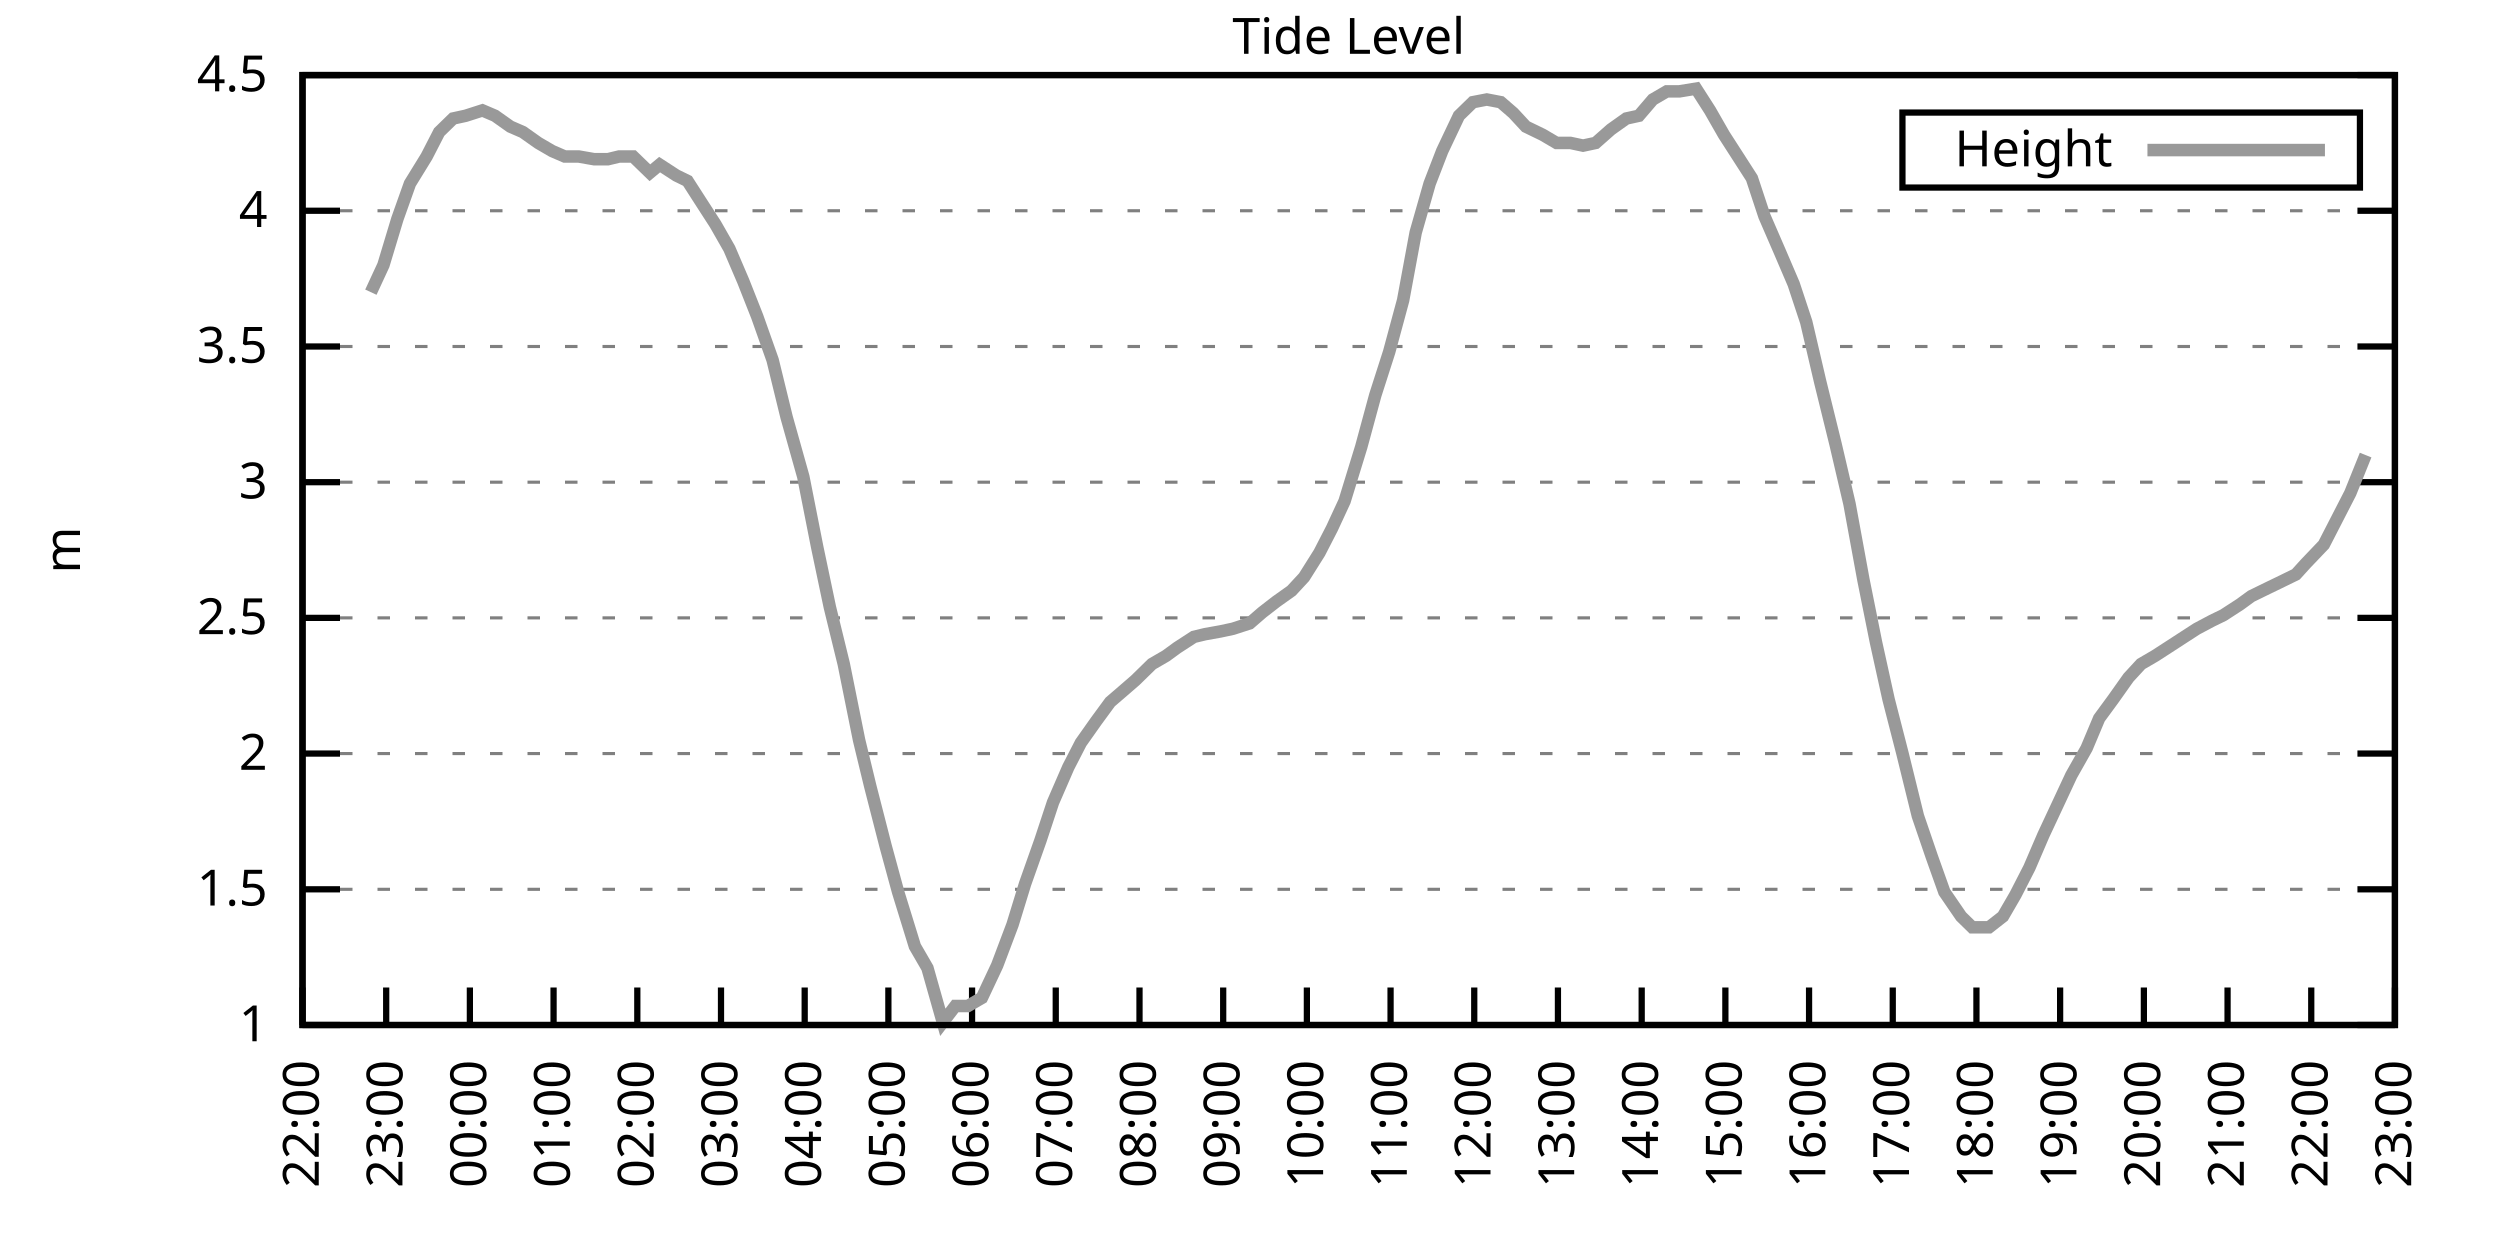
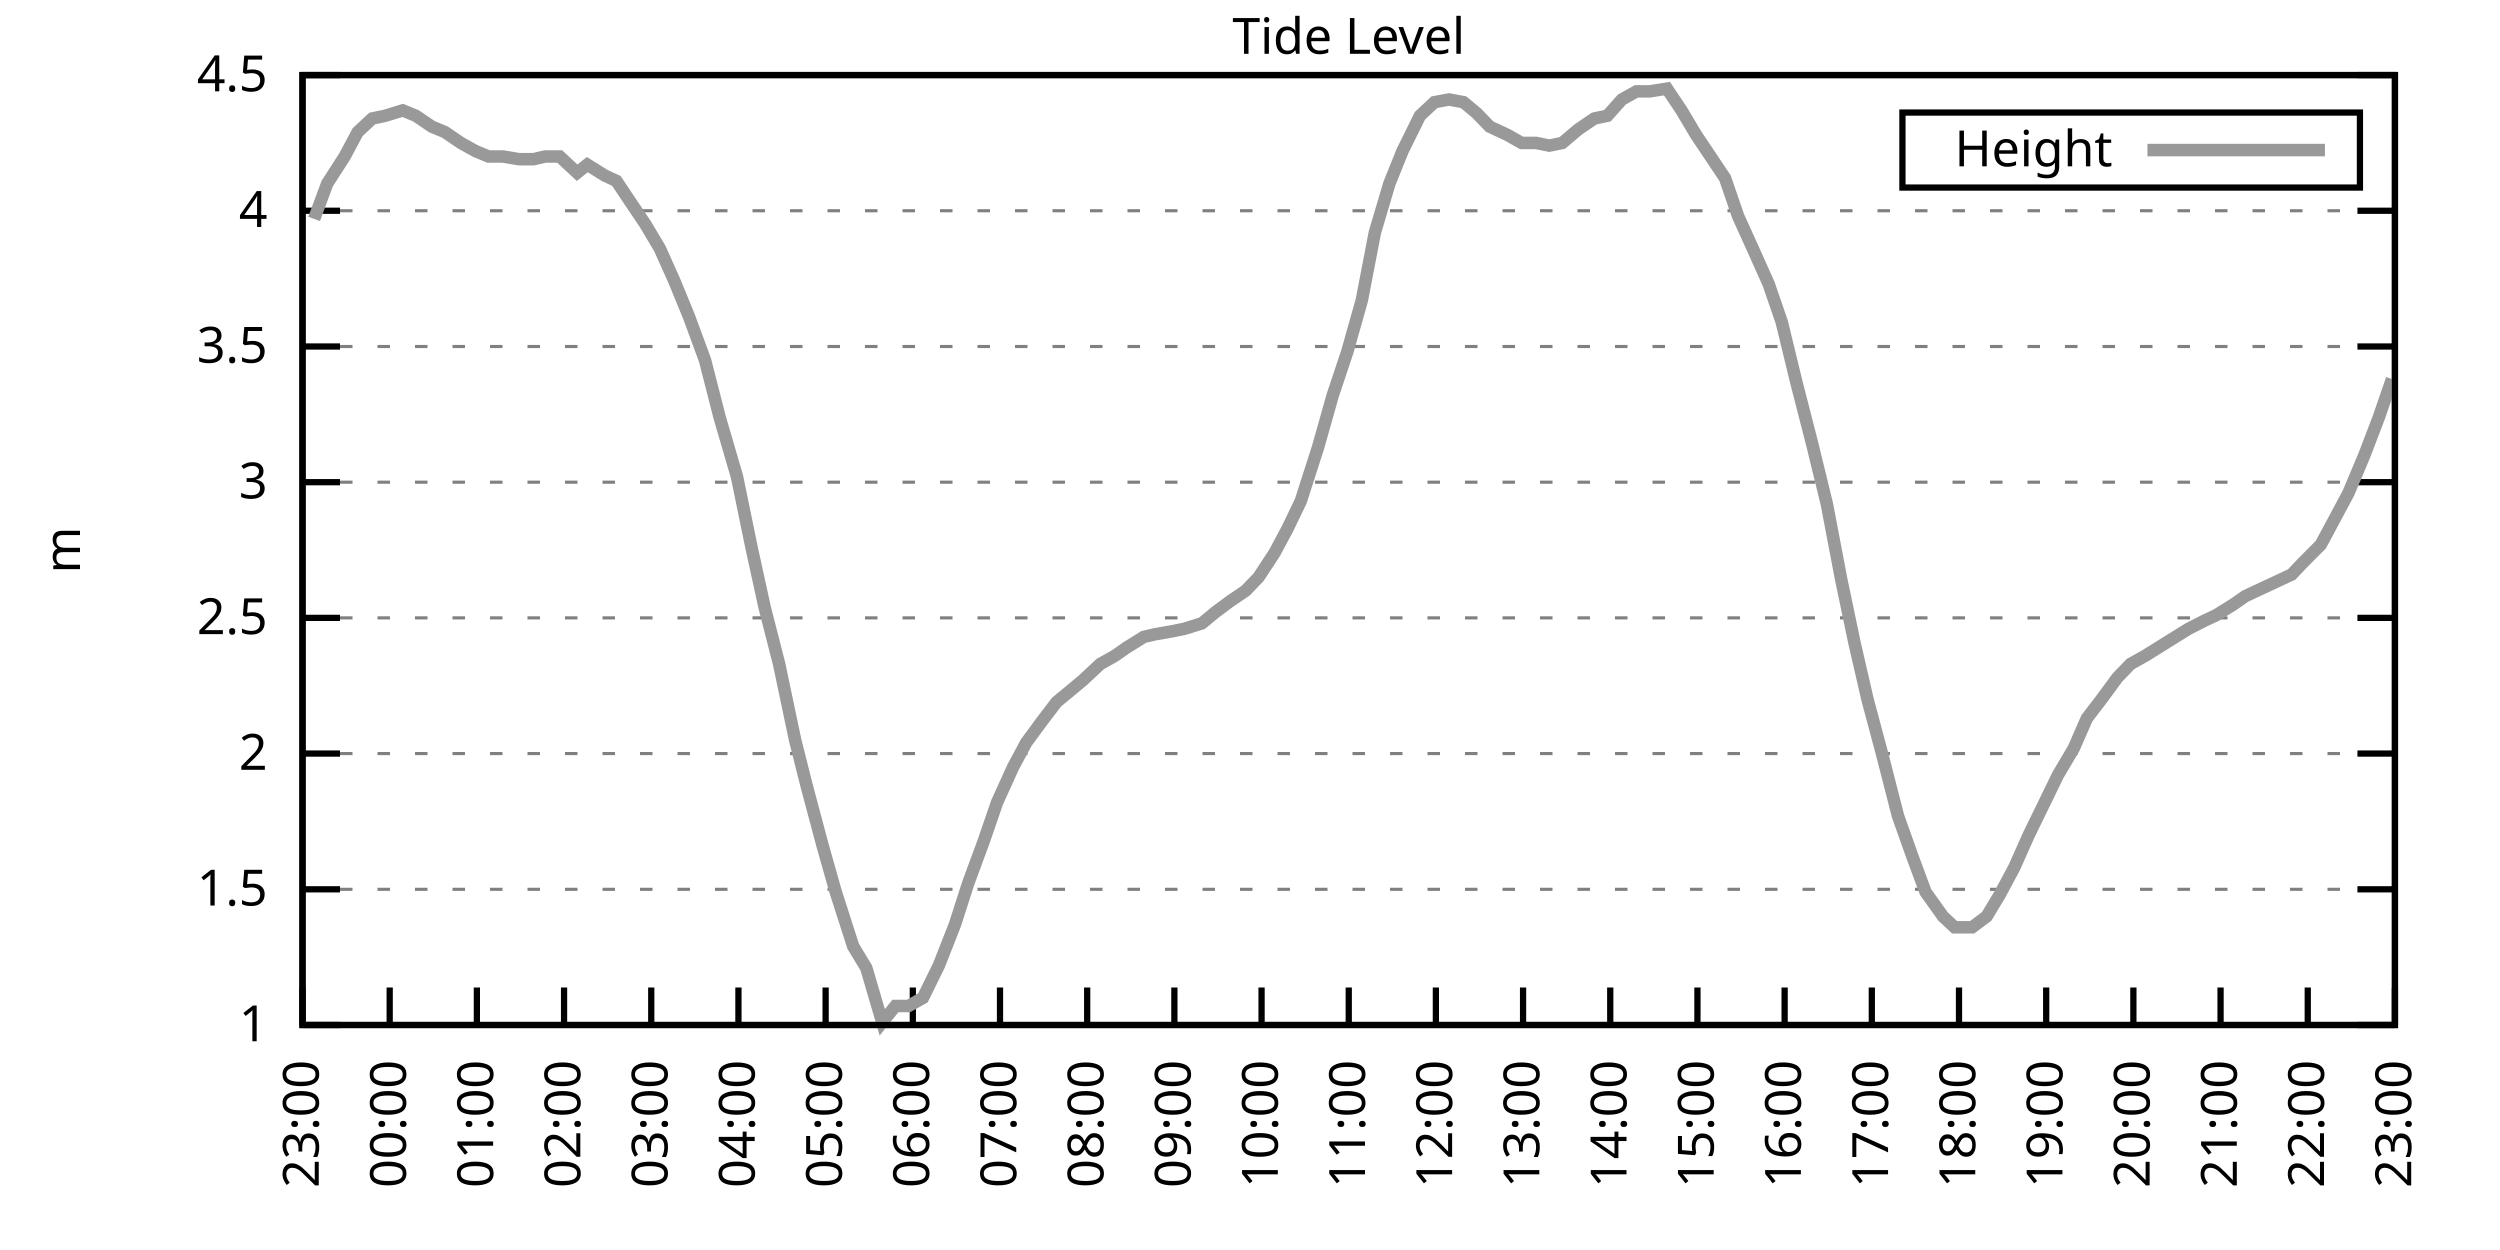
<svg xmlns="http://www.w3.org/2000/svg" xmlns:xlink="http://www.w3.org/1999/xlink" width="400" height="200" viewBox="0 0 400 200">
  <g id="gnuplot_canvas">
    <rect x="0" y="0" width="400" height="200" fill="none" />
    <defs>
      <circle id="gpDot" r="0.5" stroke-width="0.5" stroke="currentColor" />
      <path id="gpPt0" stroke-width="0.333" stroke="currentColor" d="M-1,0 h2 M0,-1 v2" />
      <path id="gpPt1" stroke-width="0.333" stroke="currentColor" d="M-1,-1 L1,1 M1,-1 L-1,1" />
      <path id="gpPt2" stroke-width="0.333" stroke="currentColor" d="M-1,0 L1,0 M0,-1 L0,1 M-1,-1 L1,1 M-1,1 L1,-1" />
      <rect id="gpPt3" stroke-width="0.333" stroke="currentColor" x="-1" y="-1" width="2" height="2" />
      <rect id="gpPt4" stroke-width="0.333" stroke="currentColor" fill="currentColor" x="-1" y="-1" width="2" height="2" />
      <circle id="gpPt5" stroke-width="0.333" stroke="currentColor" cx="0" cy="0" r="1" />
      <use xlink:href="#gpPt5" id="gpPt6" fill="currentColor" stroke="none" />
      <path id="gpPt7" stroke-width="0.333" stroke="currentColor" d="M0,-1.33 L-1.33,0.67 L1.33,0.67 z" />
      <use xlink:href="#gpPt7" id="gpPt8" fill="currentColor" stroke="none" />
      <use xlink:href="#gpPt7" id="gpPt9" stroke="currentColor" transform="rotate(180)" />
      <use xlink:href="#gpPt9" id="gpPt10" fill="currentColor" stroke="none" />
      <use xlink:href="#gpPt3" id="gpPt11" stroke="currentColor" transform="rotate(45)" />
      <use xlink:href="#gpPt11" id="gpPt12" fill="currentColor" stroke="none" />
      <path id="gpPt13" stroke-width="0.333" stroke="currentColor" d="M0,1.330 L1.265,0.411 L0.782,-1.067 L-0.782,-1.076 L-1.265,0.411 z" />
      <use xlink:href="#gpPt13" id="gpPt14" fill="currentColor" stroke="none" />
      <filter id="textbox" filterUnits="objectBoundingBox" x="0" y="0" height="1" width="1">
        <feFlood flood-color="white" flood-opacity="1" result="bgnd" />
        <feComposite in="SourceGraphic" in2="bgnd" operator="atop" />
      </filter>
      <filter id="greybox" filterUnits="objectBoundingBox" x="0" y="0" height="1" width="1">
        <feFlood flood-color="lightgrey" flood-opacity="1" result="grey" />
        <feComposite in="SourceGraphic" in2="grey" operator="atop" />
      </filter>
    </defs>
    <g fill="none" color="white" stroke="currentColor" stroke-width="1.00" stroke-linecap="butt" stroke-linejoin="miter">
</g>
    <g fill="none" color="black" stroke="currentColor" stroke-width="1.00" stroke-linecap="butt" stroke-linejoin="miter">
      <g stroke="none" shape-rendering="crispEdges">
        <polygon fill="rgb(255, 255, 255)" points="48.40,164.00 383.18,164.00 383.18,12.02 48.40,12.02 " />
      </g>
    </g>
    <g fill="none" color="black" stroke="currentColor" stroke-width="1.00" stroke-linecap="butt" stroke-linejoin="miter">
</g>
    <g fill="none" color="black" stroke="black" stroke-width="0.50" stroke-linecap="butt" stroke-linejoin="miter">
</g>
    <g fill="none" color="gray" stroke="currentColor" stroke-width="0.50" stroke-linecap="butt" stroke-linejoin="miter">
      <path stroke="gray" stroke-dasharray="2,4" class="gridline" d="M48.40,164.00 L383.19,164.00  " />
    </g>
    <g fill="none" color="gray" stroke="gray" stroke-width="1.00" stroke-linecap="butt" stroke-linejoin="miter">
</g>
    <g fill="none" color="black" stroke="currentColor" stroke-width="1.00" stroke-linecap="butt" stroke-linejoin="miter">
      <path stroke="black" d="M48.40,164.00 L54.40,164.00 M383.19,164.00 L377.19,164.00  " />
      <g transform="translate(42.80,166.60)" stroke="none" fill="black" font-family="Sans" font-size="8.00" text-anchor="end">
        <text>
          <tspan font-family="Sans"> 1</tspan>
        </text>
      </g>
    </g>
    <g fill="none" color="black" stroke="currentColor" stroke-width="1.00" stroke-linecap="butt" stroke-linejoin="miter">
</g>
    <g fill="none" color="black" stroke="black" stroke-width="0.50" stroke-linecap="butt" stroke-linejoin="miter">
</g>
    <g fill="none" color="gray" stroke="currentColor" stroke-width="0.50" stroke-linecap="butt" stroke-linejoin="miter">
      <path stroke="gray" stroke-dasharray="2,4" class="gridline" d="M48.40,142.29 L383.19,142.29  " />
    </g>
    <g fill="none" color="gray" stroke="gray" stroke-width="1.00" stroke-linecap="butt" stroke-linejoin="miter">
</g>
    <g fill="none" color="black" stroke="currentColor" stroke-width="1.00" stroke-linecap="butt" stroke-linejoin="miter">
      <path stroke="black" d="M48.40,142.29 L54.40,142.29 M383.19,142.29 L377.19,142.29  " />
      <g transform="translate(42.80,144.89)" stroke="none" fill="black" font-family="Sans" font-size="8.00" text-anchor="end">
        <text>
          <tspan font-family="Sans"> 1.5</tspan>
        </text>
      </g>
    </g>
    <g fill="none" color="black" stroke="currentColor" stroke-width="1.00" stroke-linecap="butt" stroke-linejoin="miter">
</g>
    <g fill="none" color="black" stroke="black" stroke-width="0.50" stroke-linecap="butt" stroke-linejoin="miter">
</g>
    <g fill="none" color="gray" stroke="currentColor" stroke-width="0.50" stroke-linecap="butt" stroke-linejoin="miter">
      <path stroke="gray" stroke-dasharray="2,4" class="gridline" d="M48.40,120.57 L383.19,120.57  " />
    </g>
    <g fill="none" color="gray" stroke="gray" stroke-width="1.00" stroke-linecap="butt" stroke-linejoin="miter">
</g>
    <g fill="none" color="black" stroke="currentColor" stroke-width="1.00" stroke-linecap="butt" stroke-linejoin="miter">
      <path stroke="black" d="M48.40,120.57 L54.40,120.57 M383.19,120.57 L377.19,120.57  " />
      <g transform="translate(42.80,123.17)" stroke="none" fill="black" font-family="Sans" font-size="8.00" text-anchor="end">
        <text>
          <tspan font-family="Sans"> 2</tspan>
        </text>
      </g>
    </g>
    <g fill="none" color="black" stroke="currentColor" stroke-width="1.00" stroke-linecap="butt" stroke-linejoin="miter">
</g>
    <g fill="none" color="black" stroke="black" stroke-width="0.50" stroke-linecap="butt" stroke-linejoin="miter">
</g>
    <g fill="none" color="gray" stroke="currentColor" stroke-width="0.50" stroke-linecap="butt" stroke-linejoin="miter">
      <path stroke="gray" stroke-dasharray="2,4" class="gridline" d="M48.40,98.86 L383.19,98.86  " />
    </g>
    <g fill="none" color="gray" stroke="gray" stroke-width="1.00" stroke-linecap="butt" stroke-linejoin="miter">
</g>
    <g fill="none" color="black" stroke="currentColor" stroke-width="1.00" stroke-linecap="butt" stroke-linejoin="miter">
      <path stroke="black" d="M48.40,98.86 L54.40,98.86 M383.19,98.86 L377.19,98.86  " />
      <g transform="translate(42.80,101.46)" stroke="none" fill="black" font-family="Sans" font-size="8.00" text-anchor="end">
        <text>
          <tspan font-family="Sans"> 2.5</tspan>
        </text>
      </g>
    </g>
    <g fill="none" color="black" stroke="currentColor" stroke-width="1.00" stroke-linecap="butt" stroke-linejoin="miter">
</g>
    <g fill="none" color="black" stroke="black" stroke-width="0.50" stroke-linecap="butt" stroke-linejoin="miter">
</g>
    <g fill="none" color="gray" stroke="currentColor" stroke-width="0.50" stroke-linecap="butt" stroke-linejoin="miter">
      <path stroke="gray" stroke-dasharray="2,4" class="gridline" d="M48.40,77.15 L383.19,77.15  " />
    </g>
    <g fill="none" color="gray" stroke="gray" stroke-width="1.00" stroke-linecap="butt" stroke-linejoin="miter">
</g>
    <g fill="none" color="black" stroke="currentColor" stroke-width="1.00" stroke-linecap="butt" stroke-linejoin="miter">
      <path stroke="black" d="M48.40,77.15 L54.40,77.15 M383.19,77.15 L377.19,77.15  " />
      <g transform="translate(42.80,79.75)" stroke="none" fill="black" font-family="Sans" font-size="8.00" text-anchor="end">
        <text>
          <tspan font-family="Sans"> 3</tspan>
        </text>
      </g>
    </g>
    <g fill="none" color="black" stroke="currentColor" stroke-width="1.00" stroke-linecap="butt" stroke-linejoin="miter">
</g>
    <g fill="none" color="black" stroke="black" stroke-width="0.50" stroke-linecap="butt" stroke-linejoin="miter">
</g>
    <g fill="none" color="gray" stroke="currentColor" stroke-width="0.50" stroke-linecap="butt" stroke-linejoin="miter">
      <path stroke="gray" stroke-dasharray="2,4" class="gridline" d="M48.40,55.44 L383.19,55.44  " />
    </g>
    <g fill="none" color="gray" stroke="gray" stroke-width="1.00" stroke-linecap="butt" stroke-linejoin="miter">
</g>
    <g fill="none" color="black" stroke="currentColor" stroke-width="1.00" stroke-linecap="butt" stroke-linejoin="miter">
      <path stroke="black" d="M48.40,55.44 L54.40,55.44 M383.19,55.44 L377.19,55.44  " />
      <g transform="translate(42.80,58.04)" stroke="none" fill="black" font-family="Sans" font-size="8.00" text-anchor="end">
        <text>
          <tspan font-family="Sans"> 3.5</tspan>
        </text>
      </g>
    </g>
    <g fill="none" color="black" stroke="currentColor" stroke-width="1.00" stroke-linecap="butt" stroke-linejoin="miter">
</g>
    <g fill="none" color="black" stroke="black" stroke-width="0.50" stroke-linecap="butt" stroke-linejoin="miter">
</g>
    <g fill="none" color="gray" stroke="currentColor" stroke-width="0.50" stroke-linecap="butt" stroke-linejoin="miter">
      <path stroke="gray" stroke-dasharray="2,4" class="gridline" d="M48.40,33.72 L383.19,33.72  " />
    </g>
    <g fill="none" color="gray" stroke="gray" stroke-width="1.00" stroke-linecap="butt" stroke-linejoin="miter">
</g>
    <g fill="none" color="black" stroke="currentColor" stroke-width="1.00" stroke-linecap="butt" stroke-linejoin="miter">
      <path stroke="black" d="M48.40,33.72 L54.40,33.72 M383.19,33.72 L377.19,33.72  " />
      <g transform="translate(42.80,36.32)" stroke="none" fill="black" font-family="Sans" font-size="8.00" text-anchor="end">
        <text>
          <tspan font-family="Sans"> 4</tspan>
        </text>
      </g>
    </g>
    <g fill="none" color="black" stroke="currentColor" stroke-width="1.00" stroke-linecap="butt" stroke-linejoin="miter">
</g>
    <g fill="none" color="black" stroke="black" stroke-width="0.50" stroke-linecap="butt" stroke-linejoin="miter">
</g>
    <g fill="none" color="gray" stroke="currentColor" stroke-width="0.50" stroke-linecap="butt" stroke-linejoin="miter">
      <path stroke="gray" stroke-dasharray="2,4" class="gridline" d="M48.40,12.01 L383.19,12.01  " />
    </g>
    <g fill="none" color="gray" stroke="gray" stroke-width="1.00" stroke-linecap="butt" stroke-linejoin="miter">
</g>
    <g fill="none" color="black" stroke="currentColor" stroke-width="1.00" stroke-linecap="butt" stroke-linejoin="miter">
      <path stroke="black" d="M48.40,12.01 L54.40,12.01 M383.19,12.01 L377.19,12.01  " />
      <g transform="translate(42.80,14.61)" stroke="none" fill="black" font-family="Sans" font-size="8.00" text-anchor="end">
        <text>
          <tspan font-family="Sans"> 4.5</tspan>
        </text>
      </g>
    </g>
    <g fill="none" color="black" stroke="currentColor" stroke-width="1.00" stroke-linecap="butt" stroke-linejoin="miter">
      <path stroke="black" d="M48.40,164.00 L48.40,158.00  " />
      <g transform="translate(51.00,169.60) rotate(270.00)" stroke="none" fill="black" font-family="Sans" font-size="8.00" text-anchor="end">
        <text>
-           <tspan font-family="Sans">22:00</tspan>
-         </text>
-       </g>
-     </g>
-     <g fill="none" color="black" stroke="currentColor" stroke-width="1.00" stroke-linecap="butt" stroke-linejoin="miter">
-       <path stroke="black" d="M61.79,164.00 L61.79,158.00  " />
-       <g transform="translate(64.39,169.60) rotate(270.00)" stroke="none" fill="black" font-family="Sans" font-size="8.00" text-anchor="end">
-         <text>
          <tspan font-family="Sans">23:00</tspan>
        </text>
      </g>
    </g>
    <g fill="none" color="black" stroke="currentColor" stroke-width="1.00" stroke-linecap="butt" stroke-linejoin="miter">
-       <path stroke="black" d="M75.18,164.00 L75.18,158.00  " />
-       <g transform="translate(77.78,169.60) rotate(270.00)" stroke="none" fill="black" font-family="Sans" font-size="8.00" text-anchor="end">
+       <path stroke="black" d="M62.35,164.00 L62.35,158.00  " />
+       <g transform="translate(64.95,169.60) rotate(270.00)" stroke="none" fill="black" font-family="Sans" font-size="8.00" text-anchor="end">
        <text>
          <tspan font-family="Sans">00:00</tspan>
        </text>
      </g>
    </g>
    <g fill="none" color="black" stroke="currentColor" stroke-width="1.00" stroke-linecap="butt" stroke-linejoin="miter">
-       <path stroke="black" d="M88.57,164.00 L88.57,158.00  " />
-       <g transform="translate(91.17,169.60) rotate(270.00)" stroke="none" fill="black" font-family="Sans" font-size="8.00" text-anchor="end">
+       <path stroke="black" d="M76.30,164.00 L76.30,158.00  " />
+       <g transform="translate(78.90,169.60) rotate(270.00)" stroke="none" fill="black" font-family="Sans" font-size="8.00" text-anchor="end">
        <text>
          <tspan font-family="Sans">01:00</tspan>
        </text>
      </g>
    </g>
    <g fill="none" color="black" stroke="currentColor" stroke-width="1.00" stroke-linecap="butt" stroke-linejoin="miter">
-       <path stroke="black" d="M101.97,164.00 L101.97,158.00  " />
-       <g transform="translate(104.57,169.60) rotate(270.00)" stroke="none" fill="black" font-family="Sans" font-size="8.00" text-anchor="end">
+       <path stroke="black" d="M90.25,164.00 L90.25,158.00  " />
+       <g transform="translate(92.85,169.60) rotate(270.00)" stroke="none" fill="black" font-family="Sans" font-size="8.00" text-anchor="end">
        <text>
          <tspan font-family="Sans">02:00</tspan>
        </text>
      </g>
    </g>
    <g fill="none" color="black" stroke="currentColor" stroke-width="1.00" stroke-linecap="butt" stroke-linejoin="miter">
-       <path stroke="black" d="M115.36,164.00 L115.36,158.00  " />
-       <g transform="translate(117.96,169.60) rotate(270.00)" stroke="none" fill="black" font-family="Sans" font-size="8.00" text-anchor="end">
+       <path stroke="black" d="M104.20,164.00 L104.20,158.00  " />
+       <g transform="translate(106.80,169.60) rotate(270.00)" stroke="none" fill="black" font-family="Sans" font-size="8.00" text-anchor="end">
        <text>
          <tspan font-family="Sans">03:00</tspan>
        </text>
      </g>
    </g>
    <g fill="none" color="black" stroke="currentColor" stroke-width="1.00" stroke-linecap="butt" stroke-linejoin="miter">
-       <path stroke="black" d="M128.75,164.00 L128.75,158.00  " />
-       <g transform="translate(131.35,169.60) rotate(270.00)" stroke="none" fill="black" font-family="Sans" font-size="8.00" text-anchor="end">
+       <path stroke="black" d="M118.15,164.00 L118.15,158.00  " />
+       <g transform="translate(120.75,169.60) rotate(270.00)" stroke="none" fill="black" font-family="Sans" font-size="8.00" text-anchor="end">
        <text>
          <tspan font-family="Sans">04:00</tspan>
        </text>
      </g>
    </g>
    <g fill="none" color="black" stroke="currentColor" stroke-width="1.00" stroke-linecap="butt" stroke-linejoin="miter">
-       <path stroke="black" d="M142.14,164.00 L142.14,158.00  " />
-       <g transform="translate(144.74,169.60) rotate(270.00)" stroke="none" fill="black" font-family="Sans" font-size="8.00" text-anchor="end">
+       <path stroke="black" d="M132.10,164.00 L132.10,158.00  " />
+       <g transform="translate(134.70,169.60) rotate(270.00)" stroke="none" fill="black" font-family="Sans" font-size="8.00" text-anchor="end">
        <text>
          <tspan font-family="Sans">05:00</tspan>
        </text>
      </g>
    </g>
    <g fill="none" color="black" stroke="currentColor" stroke-width="1.00" stroke-linecap="butt" stroke-linejoin="miter">
-       <path stroke="black" d="M155.53,164.00 L155.53,158.00  " />
-       <g transform="translate(158.13,169.60) rotate(270.00)" stroke="none" fill="black" font-family="Sans" font-size="8.00" text-anchor="end">
+       <path stroke="black" d="M146.05,164.00 L146.05,158.00  " />
+       <g transform="translate(148.65,169.60) rotate(270.00)" stroke="none" fill="black" font-family="Sans" font-size="8.00" text-anchor="end">
        <text>
          <tspan font-family="Sans">06:00</tspan>
        </text>
      </g>
    </g>
    <g fill="none" color="black" stroke="currentColor" stroke-width="1.00" stroke-linecap="butt" stroke-linejoin="miter">
-       <path stroke="black" d="M168.92,164.00 L168.92,158.00  " />
-       <g transform="translate(171.52,169.60) rotate(270.00)" stroke="none" fill="black" font-family="Sans" font-size="8.00" text-anchor="end">
+       <path stroke="black" d="M160.00,164.00 L160.00,158.00  " />
+       <g transform="translate(162.60,169.60) rotate(270.00)" stroke="none" fill="black" font-family="Sans" font-size="8.00" text-anchor="end">
        <text>
          <tspan font-family="Sans">07:00</tspan>
        </text>
      </g>
    </g>
    <g fill="none" color="black" stroke="currentColor" stroke-width="1.00" stroke-linecap="butt" stroke-linejoin="miter">
-       <path stroke="black" d="M182.32,164.00 L182.32,158.00  " />
-       <g transform="translate(184.92,169.60) rotate(270.00)" stroke="none" fill="black" font-family="Sans" font-size="8.00" text-anchor="end">
+       <path stroke="black" d="M173.95,164.00 L173.95,158.00  " />
+       <g transform="translate(176.55,169.60) rotate(270.00)" stroke="none" fill="black" font-family="Sans" font-size="8.00" text-anchor="end">
        <text>
          <tspan font-family="Sans">08:00</tspan>
        </text>
      </g>
    </g>
    <g fill="none" color="black" stroke="currentColor" stroke-width="1.00" stroke-linecap="butt" stroke-linejoin="miter">
-       <path stroke="black" d="M195.71,164.00 L195.71,158.00  " />
-       <g transform="translate(198.31,169.60) rotate(270.00)" stroke="none" fill="black" font-family="Sans" font-size="8.00" text-anchor="end">
+       <path stroke="black" d="M187.90,164.00 L187.90,158.00  " />
+       <g transform="translate(190.50,169.60) rotate(270.00)" stroke="none" fill="black" font-family="Sans" font-size="8.00" text-anchor="end">
        <text>
          <tspan font-family="Sans">09:00</tspan>
        </text>
      </g>
    </g>
    <g fill="none" color="black" stroke="currentColor" stroke-width="1.00" stroke-linecap="butt" stroke-linejoin="miter">
-       <path stroke="black" d="M209.10,164.00 L209.10,158.00  " />
-       <g transform="translate(211.70,169.60) rotate(270.00)" stroke="none" fill="black" font-family="Sans" font-size="8.00" text-anchor="end">
+       <path stroke="black" d="M201.85,164.00 L201.85,158.00  " />
+       <g transform="translate(204.45,169.60) rotate(270.00)" stroke="none" fill="black" font-family="Sans" font-size="8.00" text-anchor="end">
        <text>
          <tspan font-family="Sans">10:00</tspan>
        </text>
      </g>
    </g>
    <g fill="none" color="black" stroke="currentColor" stroke-width="1.00" stroke-linecap="butt" stroke-linejoin="miter">
-       <path stroke="black" d="M222.49,164.00 L222.49,158.00  " />
-       <g transform="translate(225.09,169.60) rotate(270.00)" stroke="none" fill="black" font-family="Sans" font-size="8.00" text-anchor="end">
+       <path stroke="black" d="M215.80,164.00 L215.80,158.00  " />
+       <g transform="translate(218.40,169.60) rotate(270.00)" stroke="none" fill="black" font-family="Sans" font-size="8.00" text-anchor="end">
        <text>
          <tspan font-family="Sans">11:00</tspan>
        </text>
      </g>
    </g>
    <g fill="none" color="black" stroke="currentColor" stroke-width="1.00" stroke-linecap="butt" stroke-linejoin="miter">
-       <path stroke="black" d="M235.88,164.00 L235.88,158.00  " />
-       <g transform="translate(238.48,169.60) rotate(270.00)" stroke="none" fill="black" font-family="Sans" font-size="8.00" text-anchor="end">
+       <path stroke="black" d="M229.74,164.00 L229.74,158.00  " />
+       <g transform="translate(232.34,169.60) rotate(270.00)" stroke="none" fill="black" font-family="Sans" font-size="8.00" text-anchor="end">
        <text>
          <tspan font-family="Sans">12:00</tspan>
        </text>
      </g>
    </g>
    <g fill="none" color="black" stroke="currentColor" stroke-width="1.00" stroke-linecap="butt" stroke-linejoin="miter">
-       <path stroke="black" d="M249.27,164.00 L249.27,158.00  " />
-       <g transform="translate(251.87,169.60) rotate(270.00)" stroke="none" fill="black" font-family="Sans" font-size="8.00" text-anchor="end">
+       <path stroke="black" d="M243.69,164.00 L243.69,158.00  " />
+       <g transform="translate(246.29,169.60) rotate(270.00)" stroke="none" fill="black" font-family="Sans" font-size="8.00" text-anchor="end">
        <text>
          <tspan font-family="Sans">13:00</tspan>
        </text>
      </g>
    </g>
    <g fill="none" color="black" stroke="currentColor" stroke-width="1.00" stroke-linecap="butt" stroke-linejoin="miter">
-       <path stroke="black" d="M262.67,164.00 L262.67,158.00  " />
-       <g transform="translate(265.27,169.60) rotate(270.00)" stroke="none" fill="black" font-family="Sans" font-size="8.00" text-anchor="end">
+       <path stroke="black" d="M257.64,164.00 L257.64,158.00  " />
+       <g transform="translate(260.24,169.60) rotate(270.00)" stroke="none" fill="black" font-family="Sans" font-size="8.00" text-anchor="end">
        <text>
          <tspan font-family="Sans">14:00</tspan>
        </text>
      </g>
    </g>
    <g fill="none" color="black" stroke="currentColor" stroke-width="1.00" stroke-linecap="butt" stroke-linejoin="miter">
-       <path stroke="black" d="M276.06,164.00 L276.06,158.00  " />
-       <g transform="translate(278.66,169.60) rotate(270.00)" stroke="none" fill="black" font-family="Sans" font-size="8.00" text-anchor="end">
+       <path stroke="black" d="M271.59,164.00 L271.59,158.00  " />
+       <g transform="translate(274.19,169.60) rotate(270.00)" stroke="none" fill="black" font-family="Sans" font-size="8.00" text-anchor="end">
        <text>
          <tspan font-family="Sans">15:00</tspan>
        </text>
      </g>
    </g>
    <g fill="none" color="black" stroke="currentColor" stroke-width="1.00" stroke-linecap="butt" stroke-linejoin="miter">
-       <path stroke="black" d="M289.45,164.00 L289.45,158.00  " />
-       <g transform="translate(292.05,169.60) rotate(270.00)" stroke="none" fill="black" font-family="Sans" font-size="8.00" text-anchor="end">
+       <path stroke="black" d="M285.54,164.00 L285.54,158.00  " />
+       <g transform="translate(288.14,169.60) rotate(270.00)" stroke="none" fill="black" font-family="Sans" font-size="8.00" text-anchor="end">
        <text>
          <tspan font-family="Sans">16:00</tspan>
        </text>
      </g>
    </g>
    <g fill="none" color="black" stroke="currentColor" stroke-width="1.00" stroke-linecap="butt" stroke-linejoin="miter">
-       <path stroke="black" d="M302.84,164.00 L302.84,158.00  " />
-       <g transform="translate(305.44,169.60) rotate(270.00)" stroke="none" fill="black" font-family="Sans" font-size="8.00" text-anchor="end">
+       <path stroke="black" d="M299.49,164.00 L299.49,158.00  " />
+       <g transform="translate(302.09,169.60) rotate(270.00)" stroke="none" fill="black" font-family="Sans" font-size="8.00" text-anchor="end">
        <text>
          <tspan font-family="Sans">17:00</tspan>
        </text>
      </g>
    </g>
    <g fill="none" color="black" stroke="currentColor" stroke-width="1.00" stroke-linecap="butt" stroke-linejoin="miter">
-       <path stroke="black" d="M316.23,164.00 L316.23,158.00  " />
-       <g transform="translate(318.83,169.60) rotate(270.00)" stroke="none" fill="black" font-family="Sans" font-size="8.00" text-anchor="end">
+       <path stroke="black" d="M313.44,164.00 L313.44,158.00  " />
+       <g transform="translate(316.04,169.60) rotate(270.00)" stroke="none" fill="black" font-family="Sans" font-size="8.00" text-anchor="end">
        <text>
          <tspan font-family="Sans">18:00</tspan>
        </text>
      </g>
    </g>
    <g fill="none" color="black" stroke="currentColor" stroke-width="1.00" stroke-linecap="butt" stroke-linejoin="miter">
-       <path stroke="black" d="M329.62,164.00 L329.62,158.00  " />
-       <g transform="translate(332.22,169.60) rotate(270.00)" stroke="none" fill="black" font-family="Sans" font-size="8.00" text-anchor="end">
+       <path stroke="black" d="M327.39,164.00 L327.39,158.00  " />
+       <g transform="translate(329.99,169.60) rotate(270.00)" stroke="none" fill="black" font-family="Sans" font-size="8.00" text-anchor="end">
        <text>
          <tspan font-family="Sans">19:00</tspan>
        </text>
      </g>
    </g>
    <g fill="none" color="black" stroke="currentColor" stroke-width="1.00" stroke-linecap="butt" stroke-linejoin="miter">
-       <path stroke="black" d="M343.02,164.00 L343.02,158.00  " />
-       <g transform="translate(345.62,169.60) rotate(270.00)" stroke="none" fill="black" font-family="Sans" font-size="8.00" text-anchor="end">
+       <path stroke="black" d="M341.34,164.00 L341.34,158.00  " />
+       <g transform="translate(343.94,169.60) rotate(270.00)" stroke="none" fill="black" font-family="Sans" font-size="8.00" text-anchor="end">
        <text>
          <tspan font-family="Sans">20:00</tspan>
        </text>
      </g>
    </g>
    <g fill="none" color="black" stroke="currentColor" stroke-width="1.00" stroke-linecap="butt" stroke-linejoin="miter">
-       <path stroke="black" d="M356.41,164.00 L356.41,158.00  " />
-       <g transform="translate(359.01,169.60) rotate(270.00)" stroke="none" fill="black" font-family="Sans" font-size="8.00" text-anchor="end">
+       <path stroke="black" d="M355.29,164.00 L355.29,158.00  " />
+       <g transform="translate(357.89,169.60) rotate(270.00)" stroke="none" fill="black" font-family="Sans" font-size="8.00" text-anchor="end">
        <text>
          <tspan font-family="Sans">21:00</tspan>
        </text>
      </g>
    </g>
    <g fill="none" color="black" stroke="currentColor" stroke-width="1.00" stroke-linecap="butt" stroke-linejoin="miter">
-       <path stroke="black" d="M369.80,164.00 L369.80,158.00  " />
-       <g transform="translate(372.40,169.60) rotate(270.00)" stroke="none" fill="black" font-family="Sans" font-size="8.00" text-anchor="end">
+       <path stroke="black" d="M369.24,164.00 L369.24,158.00  " />
+       <g transform="translate(371.84,169.60) rotate(270.00)" stroke="none" fill="black" font-family="Sans" font-size="8.00" text-anchor="end">
        <text>
          <tspan font-family="Sans">22:00</tspan>
        </text>
      </g>
    </g>
    <g fill="none" color="black" stroke="currentColor" stroke-width="1.00" stroke-linecap="butt" stroke-linejoin="miter">
      <path stroke="black" d="M383.19,164.00 L383.19,158.00  " />
      <g transform="translate(385.79,169.60) rotate(270.00)" stroke="none" fill="black" font-family="Sans" font-size="8.00" text-anchor="end">
        <text>
          <tspan font-family="Sans">23:00</tspan>
        </text>
      </g>
    </g>
    <g fill="none" color="black" stroke="currentColor" stroke-width="1.00" stroke-linecap="butt" stroke-linejoin="miter">
</g>
    <g fill="none" color="black" stroke="currentColor" stroke-width="1.00" stroke-linecap="butt" stroke-linejoin="miter">
      <path stroke="black" d="M48.40,12.01 L48.40,164.00 L383.19,164.00 L383.19,12.01 L48.40,12.01 Z  " />
    </g>
    <g fill="none" color="black" stroke="currentColor" stroke-width="1.00" stroke-linecap="butt" stroke-linejoin="miter">
</g>
    <g fill="none" color="black" stroke="currentColor" stroke-width="1.00" stroke-linecap="butt" stroke-linejoin="miter">
      <path stroke="black" d="M304.39,30.01 L304.39,18.01 L377.59,18.01 L377.59,30.01 L304.39,30.01 Z  " />
    </g>
    <g id="Tide_level_plot_1">
      <g fill="none" color="white" stroke="black" stroke-width="2.00" stroke-linecap="butt" stroke-linejoin="miter">
</g>
      <g fill="none" color="black" stroke="currentColor" stroke-width="2.00" stroke-linecap="butt" stroke-linejoin="miter">
        <g transform="translate(337.99,26.61)" stroke="none" fill="black" font-family="Sans" font-size="8.00" text-anchor="end">
          <text>
            <tspan font-family="Sans">Height</tspan>
          </text>
        </g>
      </g>
      <g fill="none" color="black" stroke="currentColor" stroke-width="2.00" stroke-linecap="butt" stroke-linejoin="miter">
-         <path stroke="rgb(153, 153, 153)" d="M343.59,24.01 L371.99,24.01 M59.34,46.75 L61.35,42.41 L63.58,35.03 L65.59,29.38 L68.26,25.04 L70.27,21.13   L72.50,18.96 L74.51,18.52 L77.19,17.66 L79.20,18.52 L81.66,20.26 L83.66,21.13 L86.12,22.87 L88.35,24.17   L90.36,25.04 L92.59,25.04 L95.05,25.47 L97.28,25.47 L99.06,25.04 L101.30,25.04 L103.98,27.64 L105.54,26.34   L108.22,28.08 L110.00,28.95 L112.23,32.42 L114.47,35.89 L116.70,39.80 L118.93,45.01 L121.16,50.66 L123.62,57.61   L125.85,66.73 L128.53,76.28 L130.76,87.57 L132.77,97.12 L135.00,106.24 L137.45,118.40 L139.24,125.79 L141.69,135.34   L143.70,142.72 L146.38,151.41 L148.39,154.88 L150.85,163.57 L152.85,160.96 L154.86,160.96 L157.10,159.66 L159.55,154.45   L162.01,147.93 L164.01,141.42 L166.47,134.47 L168.48,128.39 L170.93,122.75 L172.94,118.84 L175.40,115.36 L177.63,112.32   L179.64,110.59 L181.65,108.85 L184.32,106.24 L186.56,104.94 L188.34,103.64 L191.02,101.90 L192.81,101.47 L195.26,101.03   L197.27,100.60 L199.95,99.73 L201.96,97.99 L204.19,96.26 L206.64,94.52 L208.65,92.35 L211.11,88.44 L213.12,84.53   L215.13,80.19 L217.80,71.50 L220.04,63.25 L222.27,56.30 L224.50,48.05 L226.51,37.20 L228.74,29.38 L230.75,24.17   L233.43,18.52 L235.66,16.35 L237.89,15.92 L240.12,16.35 L242.13,18.09 L244.14,20.26 L246.82,21.56 L249.05,22.87   L251.28,22.87 L253.29,23.30 L255.30,22.87 L257.76,20.70 L260.21,18.96 L262.22,18.52 L264.45,15.92 L266.68,14.62   L268.69,14.62 L271.37,14.18 L273.60,17.66 L275.83,21.56 L278.07,25.04 L280.30,28.51 L282.31,34.59 L284.76,40.24   L286.99,45.45 L289.00,51.53 L291.23,61.08 L293.69,71.07 L295.92,80.62 L298.15,92.78 L300.16,102.77 L302.17,111.89   L304.40,120.57 L306.86,130.56 L309.09,137.08 L311.10,142.72 L313.78,146.63 L315.56,148.37 L318.24,148.37 L320.47,146.63   L322.48,143.16 L324.71,138.81 L326.95,133.60 L329.18,128.83 L331.41,124.05 L333.86,119.71 L335.87,114.93 L338.10,111.89   L340.56,108.42 L342.57,106.24 L344.80,104.94 L346.81,103.64 L349.49,101.90 L351.50,100.60 L353.95,99.30 L355.74,98.43   L358.42,96.69 L360.20,95.39 L362.88,94.08 L364.66,93.22 L367.34,91.91 L368.91,90.18 L371.81,87.14 L373.82,83.23   L376.05,78.89 L378.50,72.81  " />
+         <path stroke="rgb(153, 153, 153)" d="M343.59,24.01 L371.99,24.01 M50.26,35.03 L52.35,29.38 L55.14,25.04 L57.23,21.13 L59.56,18.96 L61.65,18.52   L64.44,17.66 L66.53,18.52 L69.09,20.26 L71.18,21.13 L73.74,22.87 L76.07,24.17 L78.16,25.04 L80.48,25.04   L83.04,25.47 L85.37,25.47 L87.23,25.04 L89.55,25.04 L92.34,27.64 L93.97,26.34 L96.76,28.08 L98.62,28.95   L100.94,32.42 L103.27,35.89 L105.59,39.80 L107.92,45.01 L110.24,50.66 L112.80,57.61 L115.13,66.73 L117.92,76.28   L120.24,87.57 L122.33,97.12 L124.66,106.24 L127.22,118.40 L129.08,125.79 L131.63,135.34 L133.72,142.72 L136.51,151.41   L138.61,154.88 L141.16,163.57 L143.26,160.96 L145.35,160.96 L147.67,159.66 L150.23,154.45 L152.79,147.93 L154.88,141.42   L157.44,134.47 L159.53,128.39 L162.09,122.75 L164.18,118.84 L166.74,115.36 L169.06,112.32 L171.16,110.59 L173.25,108.85   L176.04,106.24 L178.36,104.94 L180.22,103.64 L183.01,101.90 L184.87,101.47 L187.43,101.03 L189.52,100.60 L192.31,99.73   L194.41,97.99 L196.73,96.26 L199.29,94.52 L201.38,92.35 L203.94,88.44 L206.03,84.53 L208.12,80.19 L210.91,71.50   L213.24,63.25 L215.56,56.30 L217.89,48.05 L219.98,37.20 L222.30,29.38 L224.40,24.17 L227.19,18.52 L229.51,16.35   L231.84,15.92 L234.16,16.35 L236.25,18.09 L238.35,20.26 L241.14,21.56 L243.46,22.87 L245.79,22.87 L247.88,23.30   L249.97,22.87 L252.53,20.70 L255.09,18.96 L257.18,18.52 L259.50,15.92 L261.83,14.62 L263.92,14.62 L266.71,14.18   L269.04,17.66 L271.36,21.56 L273.69,25.04 L276.01,28.51 L278.10,34.59 L280.66,40.24 L282.99,45.45 L285.08,51.53   L287.40,61.08 L289.96,71.07 L292.29,80.62 L294.61,92.78 L296.70,102.77 L298.80,111.89 L301.12,120.57 L303.68,130.56   L306.00,137.08 L308.09,142.72 L310.88,146.63 L312.74,148.37 L315.53,148.37 L317.86,146.63 L319.95,143.16 L322.28,138.81   L324.60,133.60 L326.93,128.83 L329.25,124.05 L331.81,119.71 L333.90,114.93 L336.23,111.89 L338.78,108.42 L340.88,106.24   L343.20,104.94 L345.29,103.64 L348.08,101.90 L350.18,100.60 L352.73,99.30 L354.59,98.43 L357.38,96.69 L359.24,95.39   L362.03,94.08 L363.89,93.22 L366.68,91.91 L368.31,90.18 L371.33,87.14 L373.43,83.23 L375.75,78.89 L378.31,72.81   L380.63,66.73 L382.73,60.65  " />
      </g>
    </g>
    <g fill="none" color="black" stroke="currentColor" stroke-width="2.00" stroke-linecap="butt" stroke-linejoin="miter">
</g>
    <g fill="none" color="black" stroke="black" stroke-width="1.00" stroke-linecap="butt" stroke-linejoin="miter">
</g>
    <g fill="none" color="black" stroke="currentColor" stroke-width="1.00" stroke-linecap="butt" stroke-linejoin="miter">
      <path stroke="black" d="M48.40,12.01 L48.40,164.00 L383.19,164.00 L383.19,12.01 L48.40,12.01 Z  " />
      <g transform="translate(12.80,88.01) rotate(270.00)" stroke="none" fill="black" font-family="Sans" font-size="8.00" text-anchor="middle">
        <text>
          <tspan font-family="Sans">m</tspan>
        </text>
      </g>
    </g>
    <g fill="none" color="black" stroke="currentColor" stroke-width="1.00" stroke-linecap="butt" stroke-linejoin="miter">
</g>
    <g fill="none" color="black" stroke="currentColor" stroke-width="1.00" stroke-linecap="butt" stroke-linejoin="miter">
      <g transform="translate(215.79,8.61)" stroke="none" fill="black" font-family="Sans" font-size="8.00" text-anchor="middle">
        <text>
          <tspan font-family="Sans">Tide Level</tspan>
        </text>
      </g>
    </g>
    <g fill="none" color="black" stroke="currentColor" stroke-width="1.00" stroke-linecap="butt" stroke-linejoin="miter">
</g>
  </g>
</svg>
